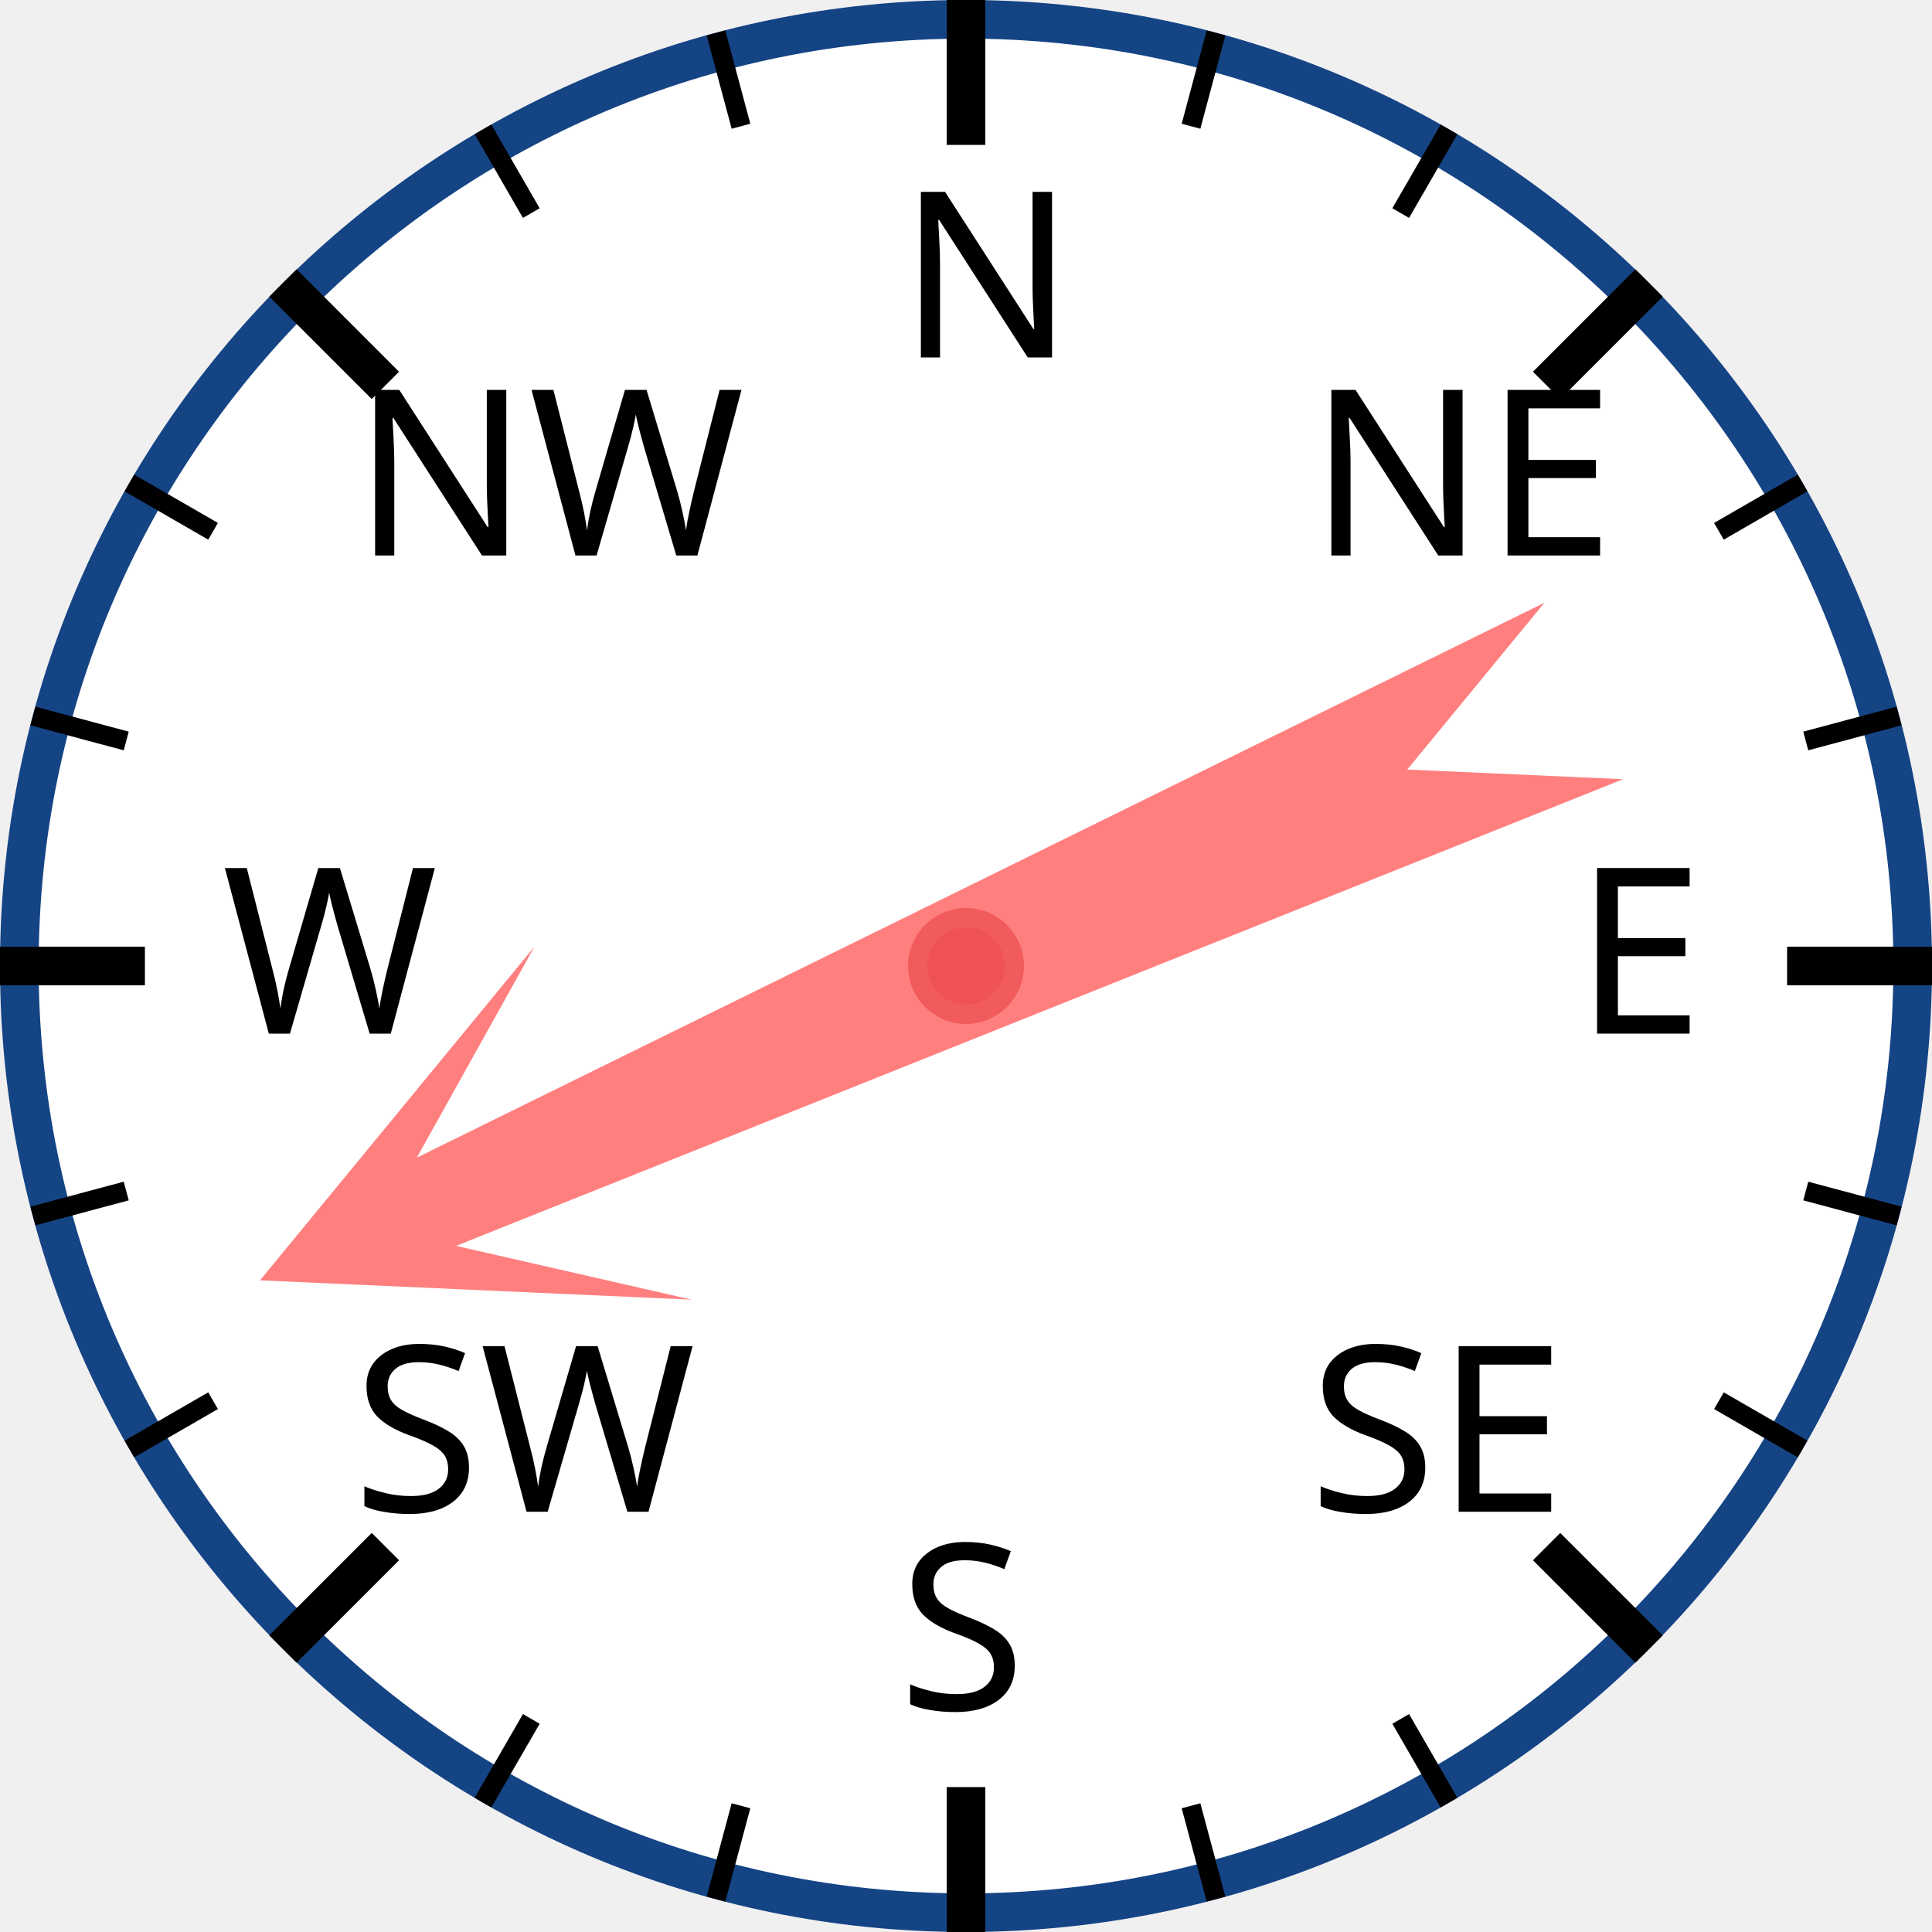
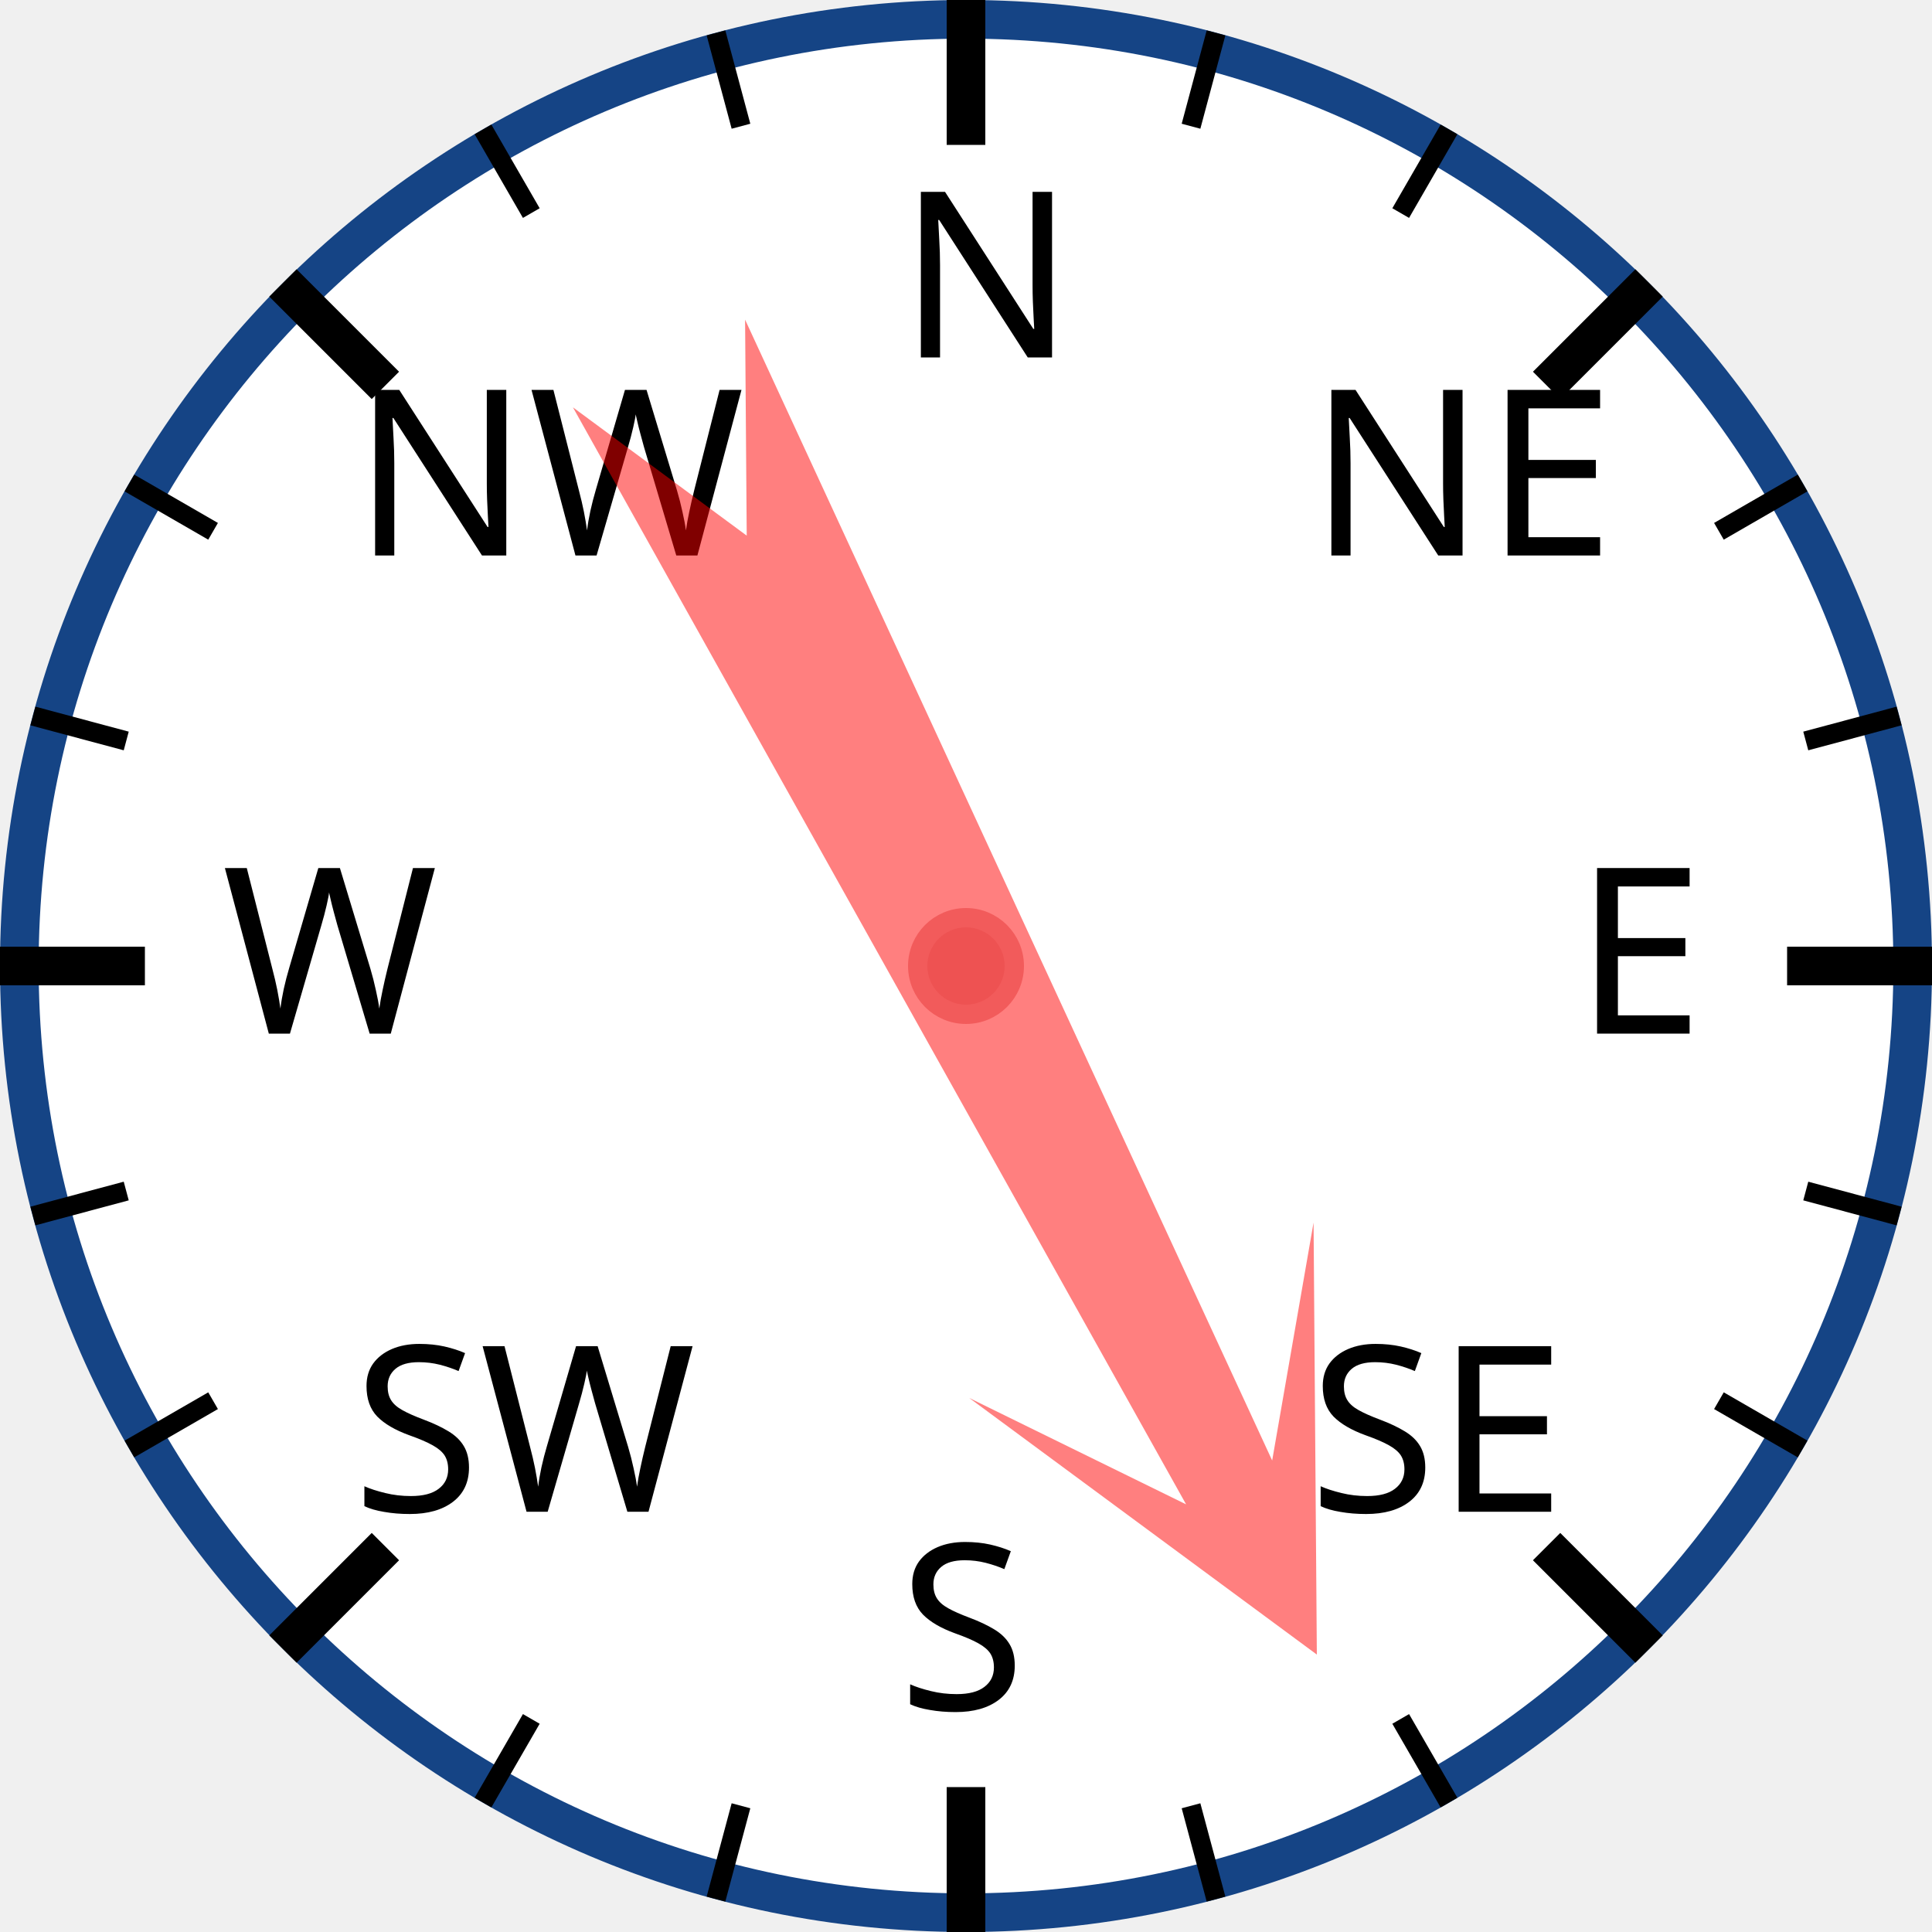
<svg xmlns="http://www.w3.org/2000/svg" width="120px" height="120px" viewBox="0 0 200 200">
  <circle cx="100" cy="100" r="98" style="fill: white; stroke: #154485; stroke-width: 4;" />
  <text x="93.0" y="37.0" style="font-family: sans-serif; font-size: 18pt;">N</text>
  <line x1="100.0" y1="0.0" x2="100.0" y2="15.0" style="stroke: black; stroke-width: 4;" />
  <line x1="74.118" y1="3.407" x2="76.706" y2="13.067" style="stroke: black; stroke-width: 2;" />
  <line x1="50" y1="13.397" x2="55" y2="22.058" style="stroke: black; stroke-width: 2;" />
  <text x="36.503" y="57.503" style="font-family: sans-serif; font-size: 18pt;">NW</text>
  <line x1="29.289" y1="29.289" x2="39.896" y2="39.896" style="stroke: black; stroke-width: 4;" />
  <line x1="13.397" y1="50" x2="22.058" y2="55" style="stroke: black; stroke-width: 2;" />
  <line x1="3.407" y1="74.118" x2="13.067" y2="76.706" style="stroke: black; stroke-width: 2;" />
  <text x="23.0" y="107.0" style="font-family: sans-serif; font-size: 18pt;">W</text>
  <line x1="0.0" y1="100.0" x2="15.0" y2="100.0" style="stroke: black; stroke-width: 4;" />
  <line x1="3.407" y1="125.882" x2="13.067" y2="123.294" style="stroke: black; stroke-width: 2;" />
  <line x1="13.397" y1="150" x2="22.058" y2="145" style="stroke: black; stroke-width: 2;" />
  <text x="36.503" y="156.497" style="font-family: sans-serif; font-size: 18pt;">SW</text>
  <line x1="29.289" y1="170.711" x2="39.896" y2="160.104" style="stroke: black; stroke-width: 4;" />
  <line x1="50" y1="186.603" x2="55" y2="177.942" style="stroke: black; stroke-width: 2;" />
  <line x1="74.118" y1="196.593" x2="76.706" y2="186.933" style="stroke: black; stroke-width: 2;" />
  <text x="93" y="177.0" style="font-family: sans-serif; font-size: 18pt;">S</text>
  <line x1="100" y1="200.0" x2="100" y2="185.0" style="stroke: black; stroke-width: 4;" />
  <line x1="125.882" y1="196.593" x2="123.294" y2="186.933" style="stroke: black; stroke-width: 2;" />
  <line x1="150.0" y1="186.603" x2="145.0" y2="177.942" style="stroke: black; stroke-width: 2;" />
  <text x="135.497" y="156.497" style="font-family: sans-serif; font-size: 18pt;">SE</text>
  <line x1="170.711" y1="170.711" x2="160.104" y2="160.104" style="stroke: black; stroke-width: 4;" />
  <line x1="186.603" y1="150" x2="177.942" y2="145" style="stroke: black; stroke-width: 2;" />
  <line x1="196.593" y1="125.882" x2="186.933" y2="123.294" style="stroke: black; stroke-width: 2;" />
  <text x="163.0" y="107" style="font-family: sans-serif; font-size: 18pt;">E</text>
  <line x1="200.0" y1="100" x2="185.0" y2="100" style="stroke: black; stroke-width: 4;" />
  <line x1="196.593" y1="74.118" x2="186.933" y2="76.706" style="stroke: black; stroke-width: 2;" />
  <line x1="186.603" y1="50" x2="177.942" y2="55" style="stroke: black; stroke-width: 2;" />
  <text x="135.497" y="57.503" style="font-family: sans-serif; font-size: 18pt;">NE</text>
  <line x1="170.711" y1="29.289" x2="160.104" y2="39.896" style="stroke: black; stroke-width: 4;" />
  <line x1="150" y1="13.397" x2="145" y2="22.058" style="stroke: black; stroke-width: 2;" />
  <line x1="125.882" y1="3.407" x2="123.294" y2="13.067" style="stroke: black; stroke-width: 2;" />
-   <polygon points="100 20 120 60 105 40 110 170 100 150 90 170 95 40 80 60" style="fill: red; fill-opacity: 0.5;" transform="rotate(246,100,100)" />
+   <polygon points="100 20 120 60 105 40 110 170 100 150 90 170 95 40 80 60" style="fill: red; fill-opacity: 0.5;" transform="rotate(153,100,100)" />
  <circle cx="100" cy="100" r="5" style="fill: #EE5252; stroke: #F25B5B; stroke-width: 2;" />
</svg>
